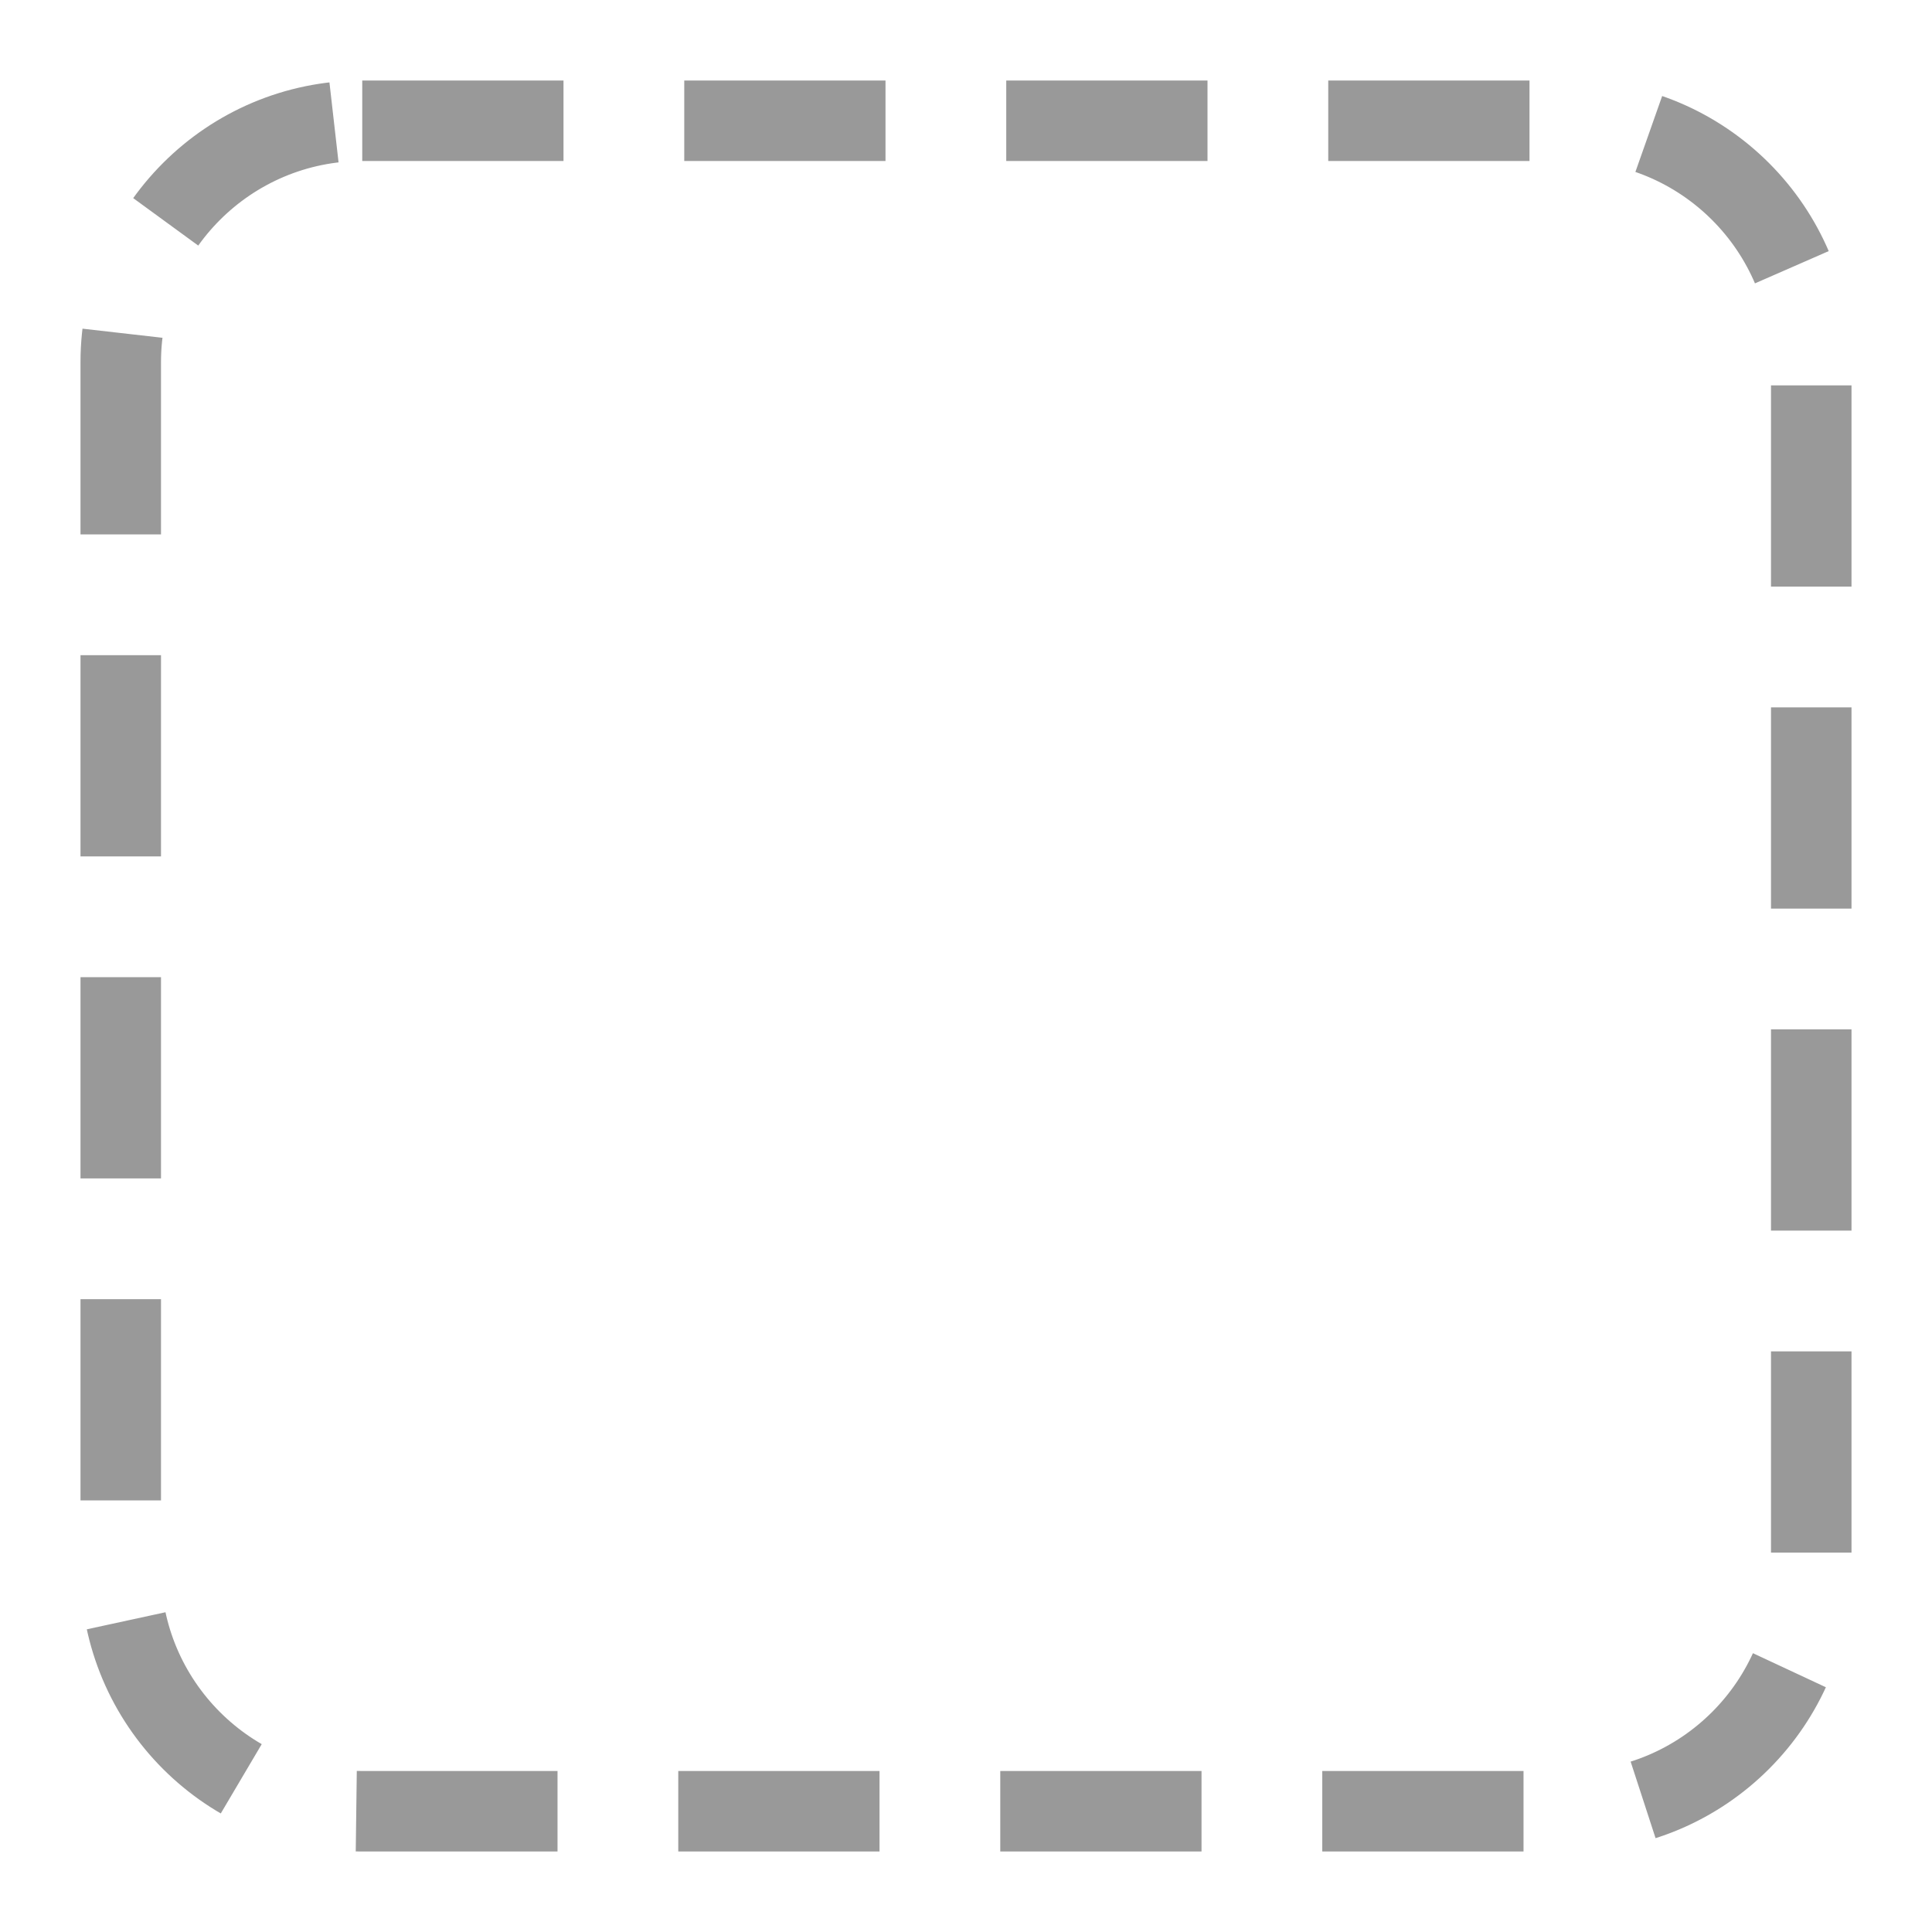
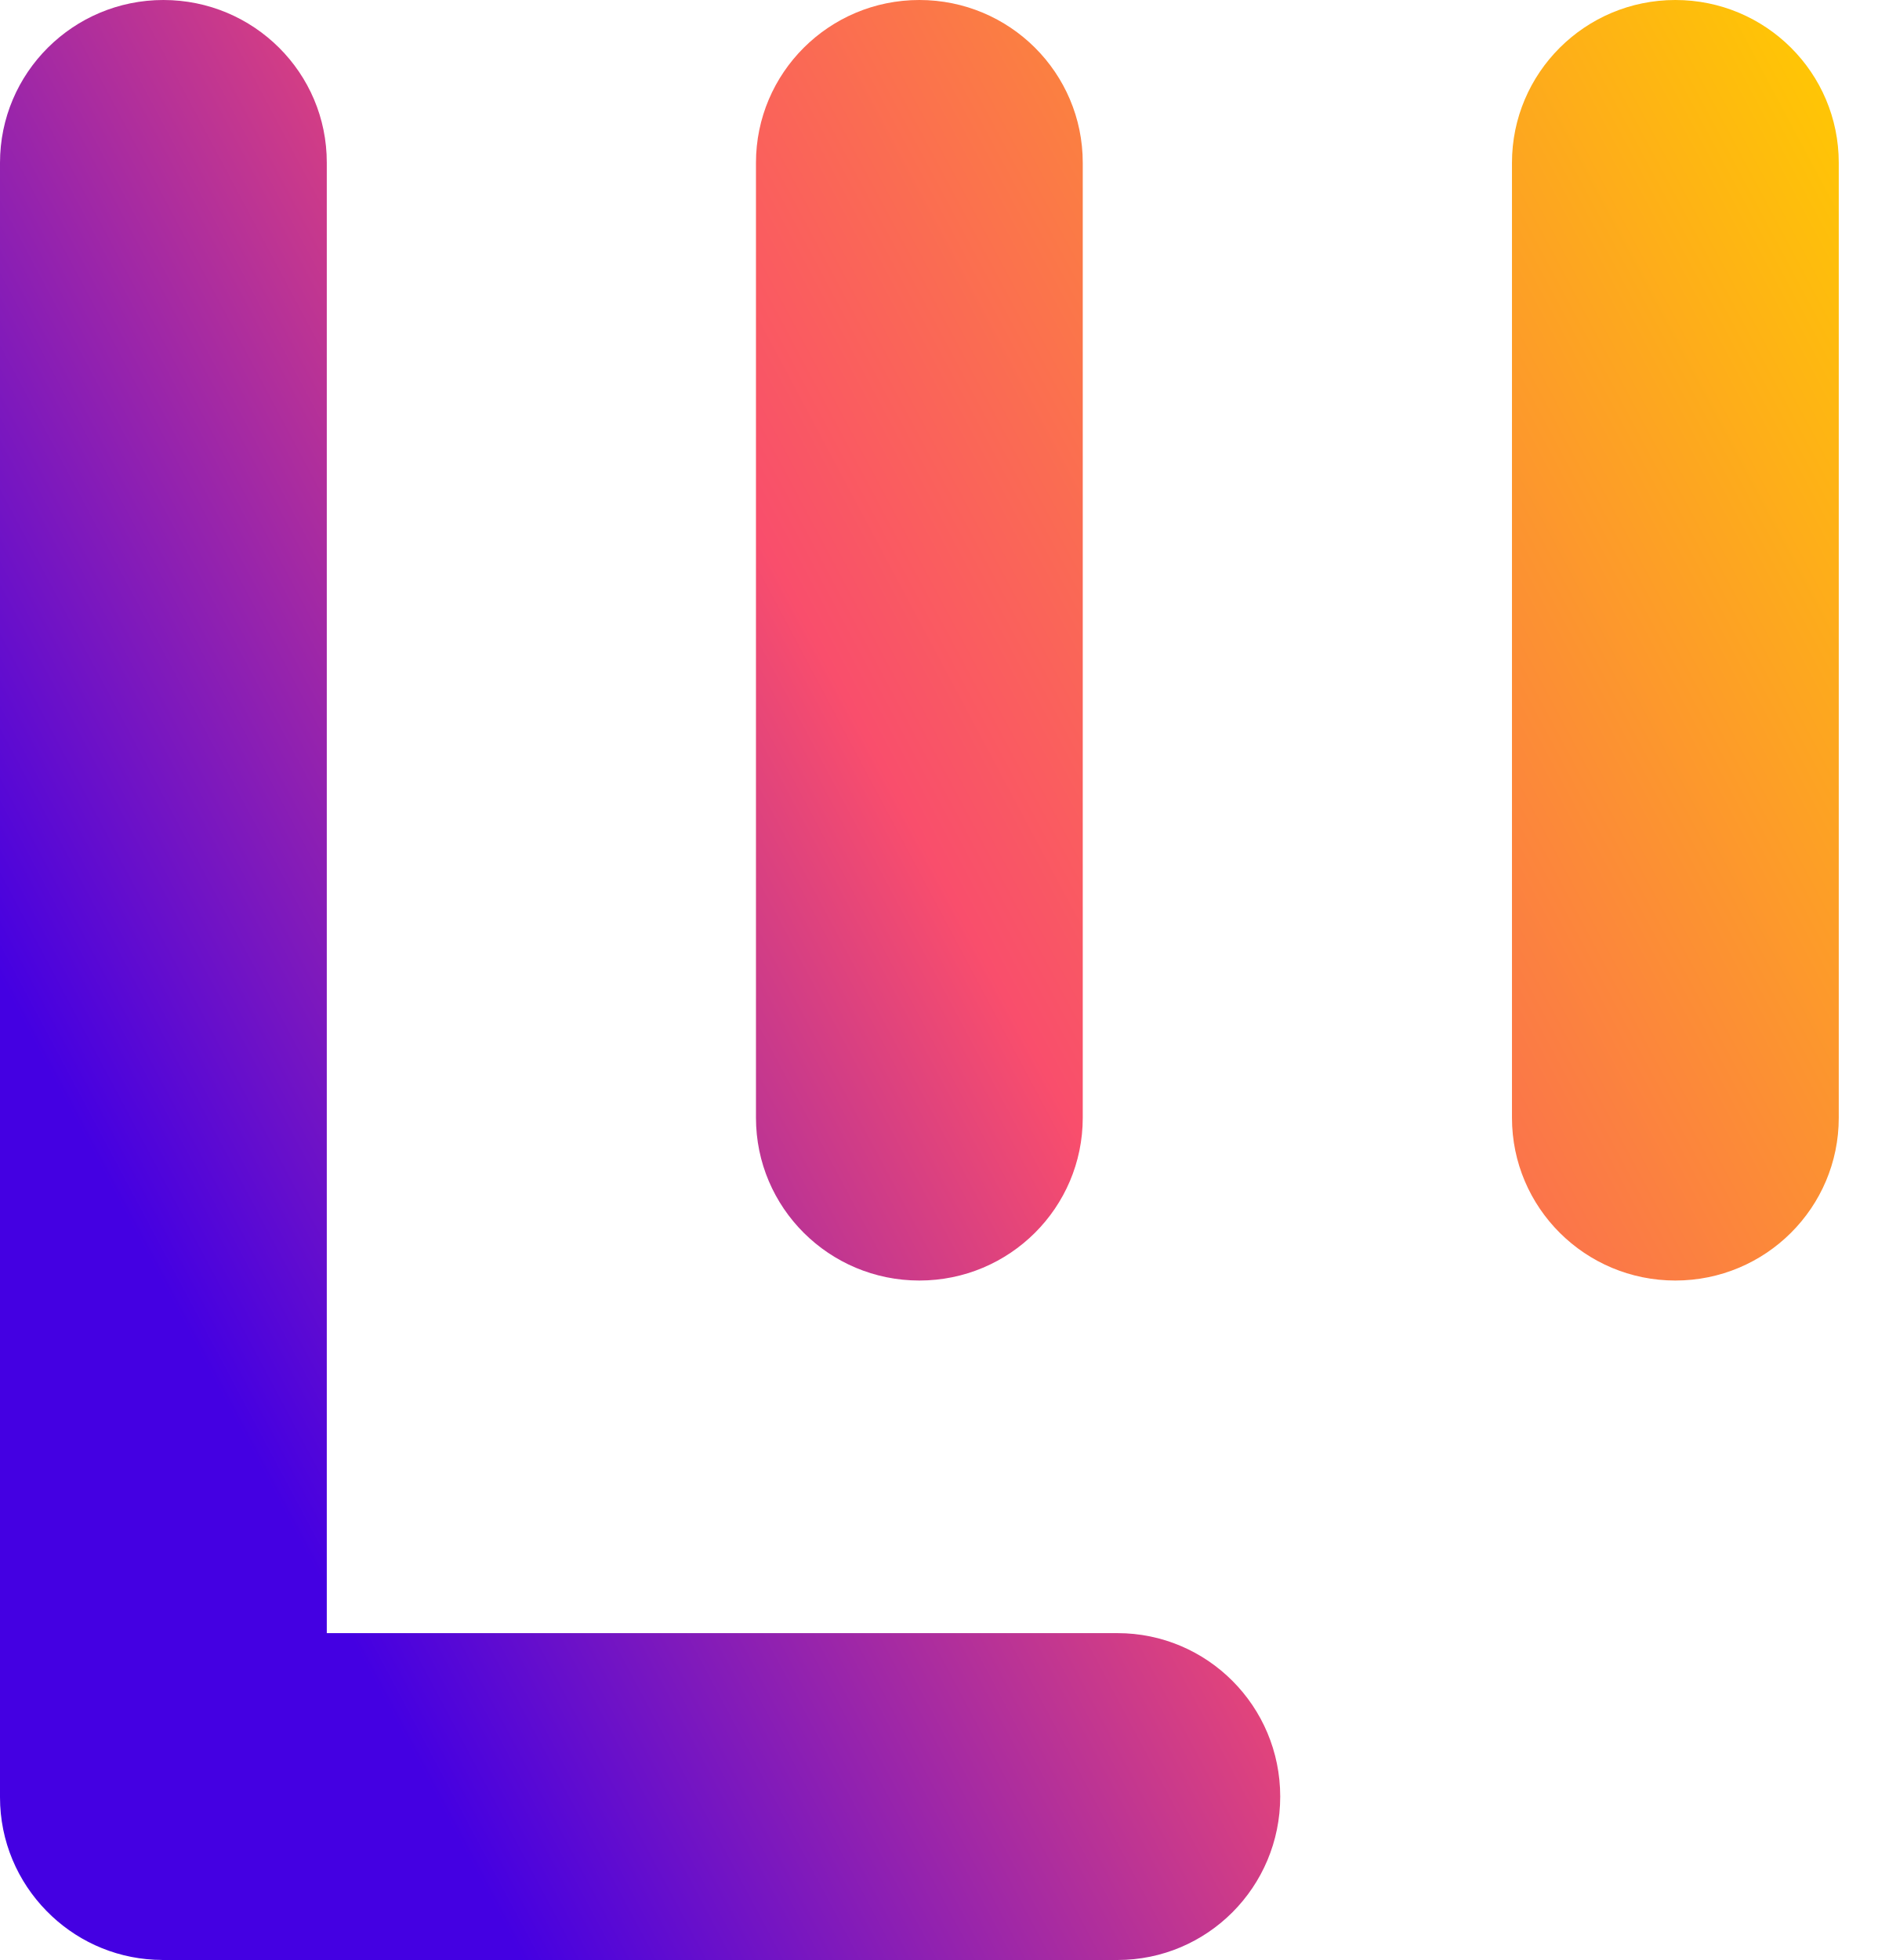
- <svg xmlns="http://www.w3.org/2000/svg" viewBox="0 0 48 48" fill="none">
-   <rect x="3" y="3" width="42" height="42" rx="6" stroke="#999" stroke-width="2" stroke-dasharray="5 3" />
+ <svg xmlns="http://www.w3.org/2000/svg" width="46" height="48" viewBox="0 0 46 48" fill="none">
+   <path d="M4.002 0C6.215 0 8.009 1.783 8.005 3.987V39.995H27.373C29.573 39.995 31.36 41.784 31.36 43.997C31.36 46.21 29.577 48 27.373 48H3.987C3.963 48 3.938 47.998 3.914 47.997C3.871 47.996 3.828 47.996 3.785 47.994C2.751 47.942 1.82 47.495 1.14 46.799C0.435 46.08 0 45.098 0 44.013V3.987C0 1.783 1.794 0 4.002 0ZM22.52 0C24.733 6.71628e-05 26.523 1.783 26.523 3.987V27.374C26.522 29.574 24.733 31.36 22.52 31.36C20.312 31.36 18.518 29.578 18.518 27.374V3.987C18.518 1.787 20.308 0 22.52 0ZM41.039 0C43.252 0 45.042 1.783 45.042 3.987V27.374C45.042 29.574 43.252 31.36 41.039 31.36C38.831 31.36 37.037 29.578 37.037 27.374V3.987C37.037 1.787 38.827 0 41.039 0Z" fill="url(#paint0_linear_4422_2441)" />
+   <defs>
+     <linearGradient id="paint0_linear_4422_2441" x1="0" y1="24" x2="45.042" y2="3.06924e-05" gradientUnits="userSpaceOnUse">
+       <stop stop-color="#4400E2" />
+       <stop offset="0.422" stop-color="#F94E6C" />
+       <stop offset="1" stop-color="#FFCB00" />
+     </linearGradient>
+   </defs>
</svg>
